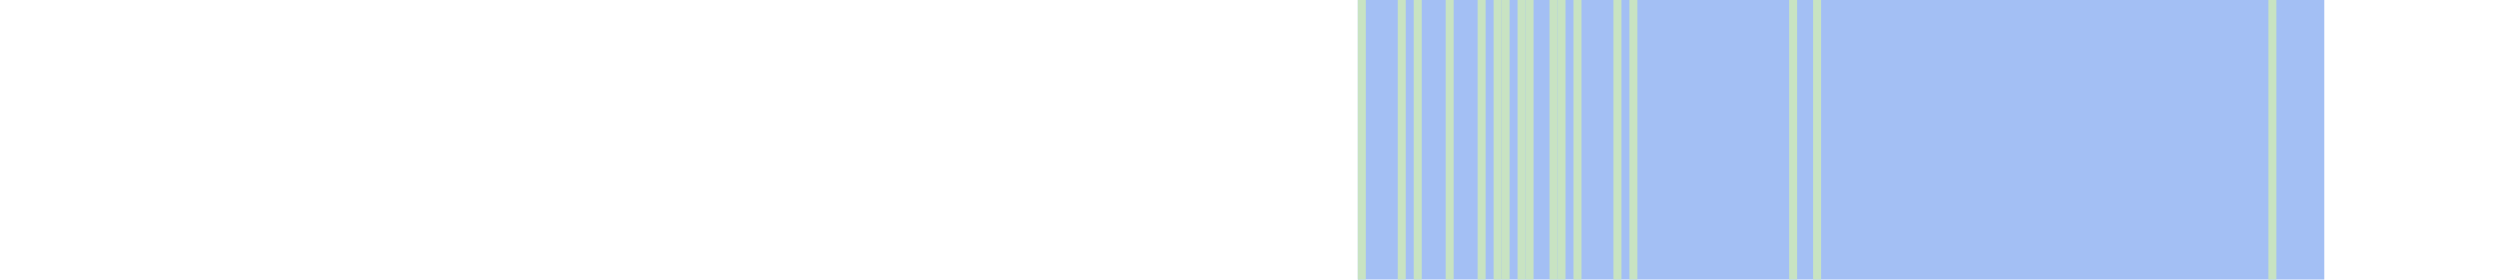
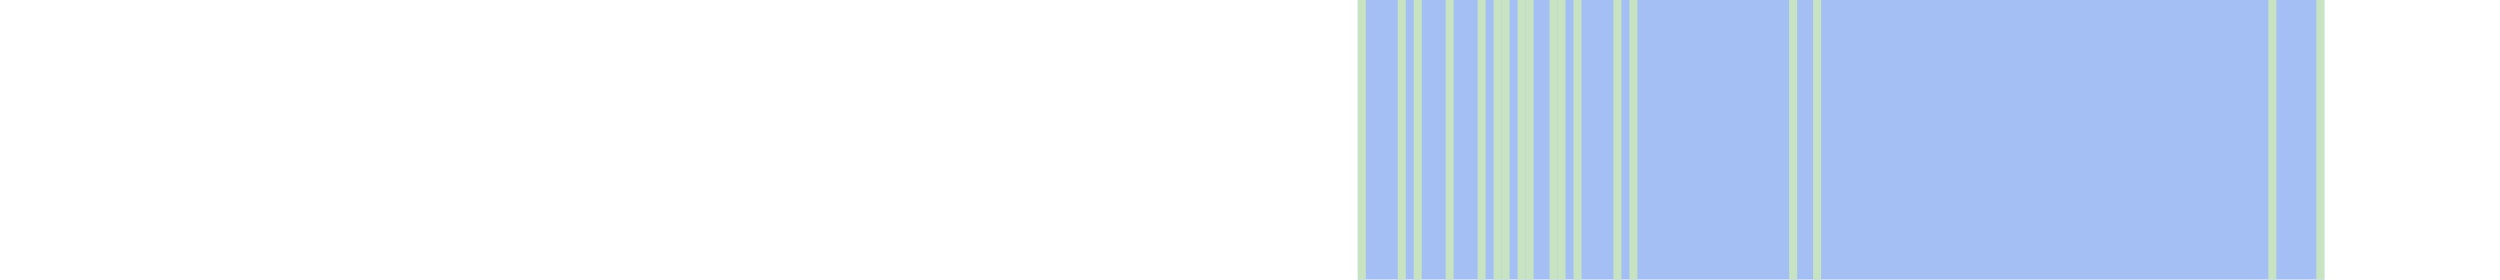
<svg xmlns="http://www.w3.org/2000/svg" viewBox="0 0 313 35">
  <rect y="0" x="170" width="121" height="35" fill="#a3bff4" />
  <rect y="0" x="170" width="1" height="35" fill="#c8e3c2" />
  <rect y="0" x="175" width="1" height="35" fill="#c8e3c2" />
  <rect y="0" x="177" width="1" height="35" fill="#c8e3c2" />
  <rect y="0" x="181" width="1" height="35" fill="#c8e3c2" />
  <rect y="0" x="185" width="1" height="35" fill="#c8e3c2" />
  <rect y="0" x="187" width="1" height="35" fill="#c8e3c2" />
  <rect y="0" x="188" width="1" height="35" fill="#c8e3c2" />
  <rect y="0" x="190" width="1" height="35" fill="#c8e3c2" />
  <rect y="0" x="191" width="1" height="35" fill="#c8e3c2" />
  <rect y="0" x="194" width="1" height="35" fill="#c8e3c2" />
  <rect y="0" x="195" width="1" height="35" fill="#c8e3c2" />
  <rect y="0" x="197" width="1" height="35" fill="#c8e3c2" />
  <rect y="0" x="202" width="1" height="35" fill="#c8e3c2" />
  <rect y="0" x="204" width="1" height="35" fill="#c8e3c2" />
  <rect y="0" x="224" width="1" height="35" fill="#c8e3c2" />
  <rect y="0" x="227" width="1" height="35" fill="#c8e3c2" />
  <rect y="0" x="284" width="1" height="35" fill="#c8e3c2" />
+   <rect y="0" x="290" width="1" height="35" fill="#c8e3c2" />
</svg>
